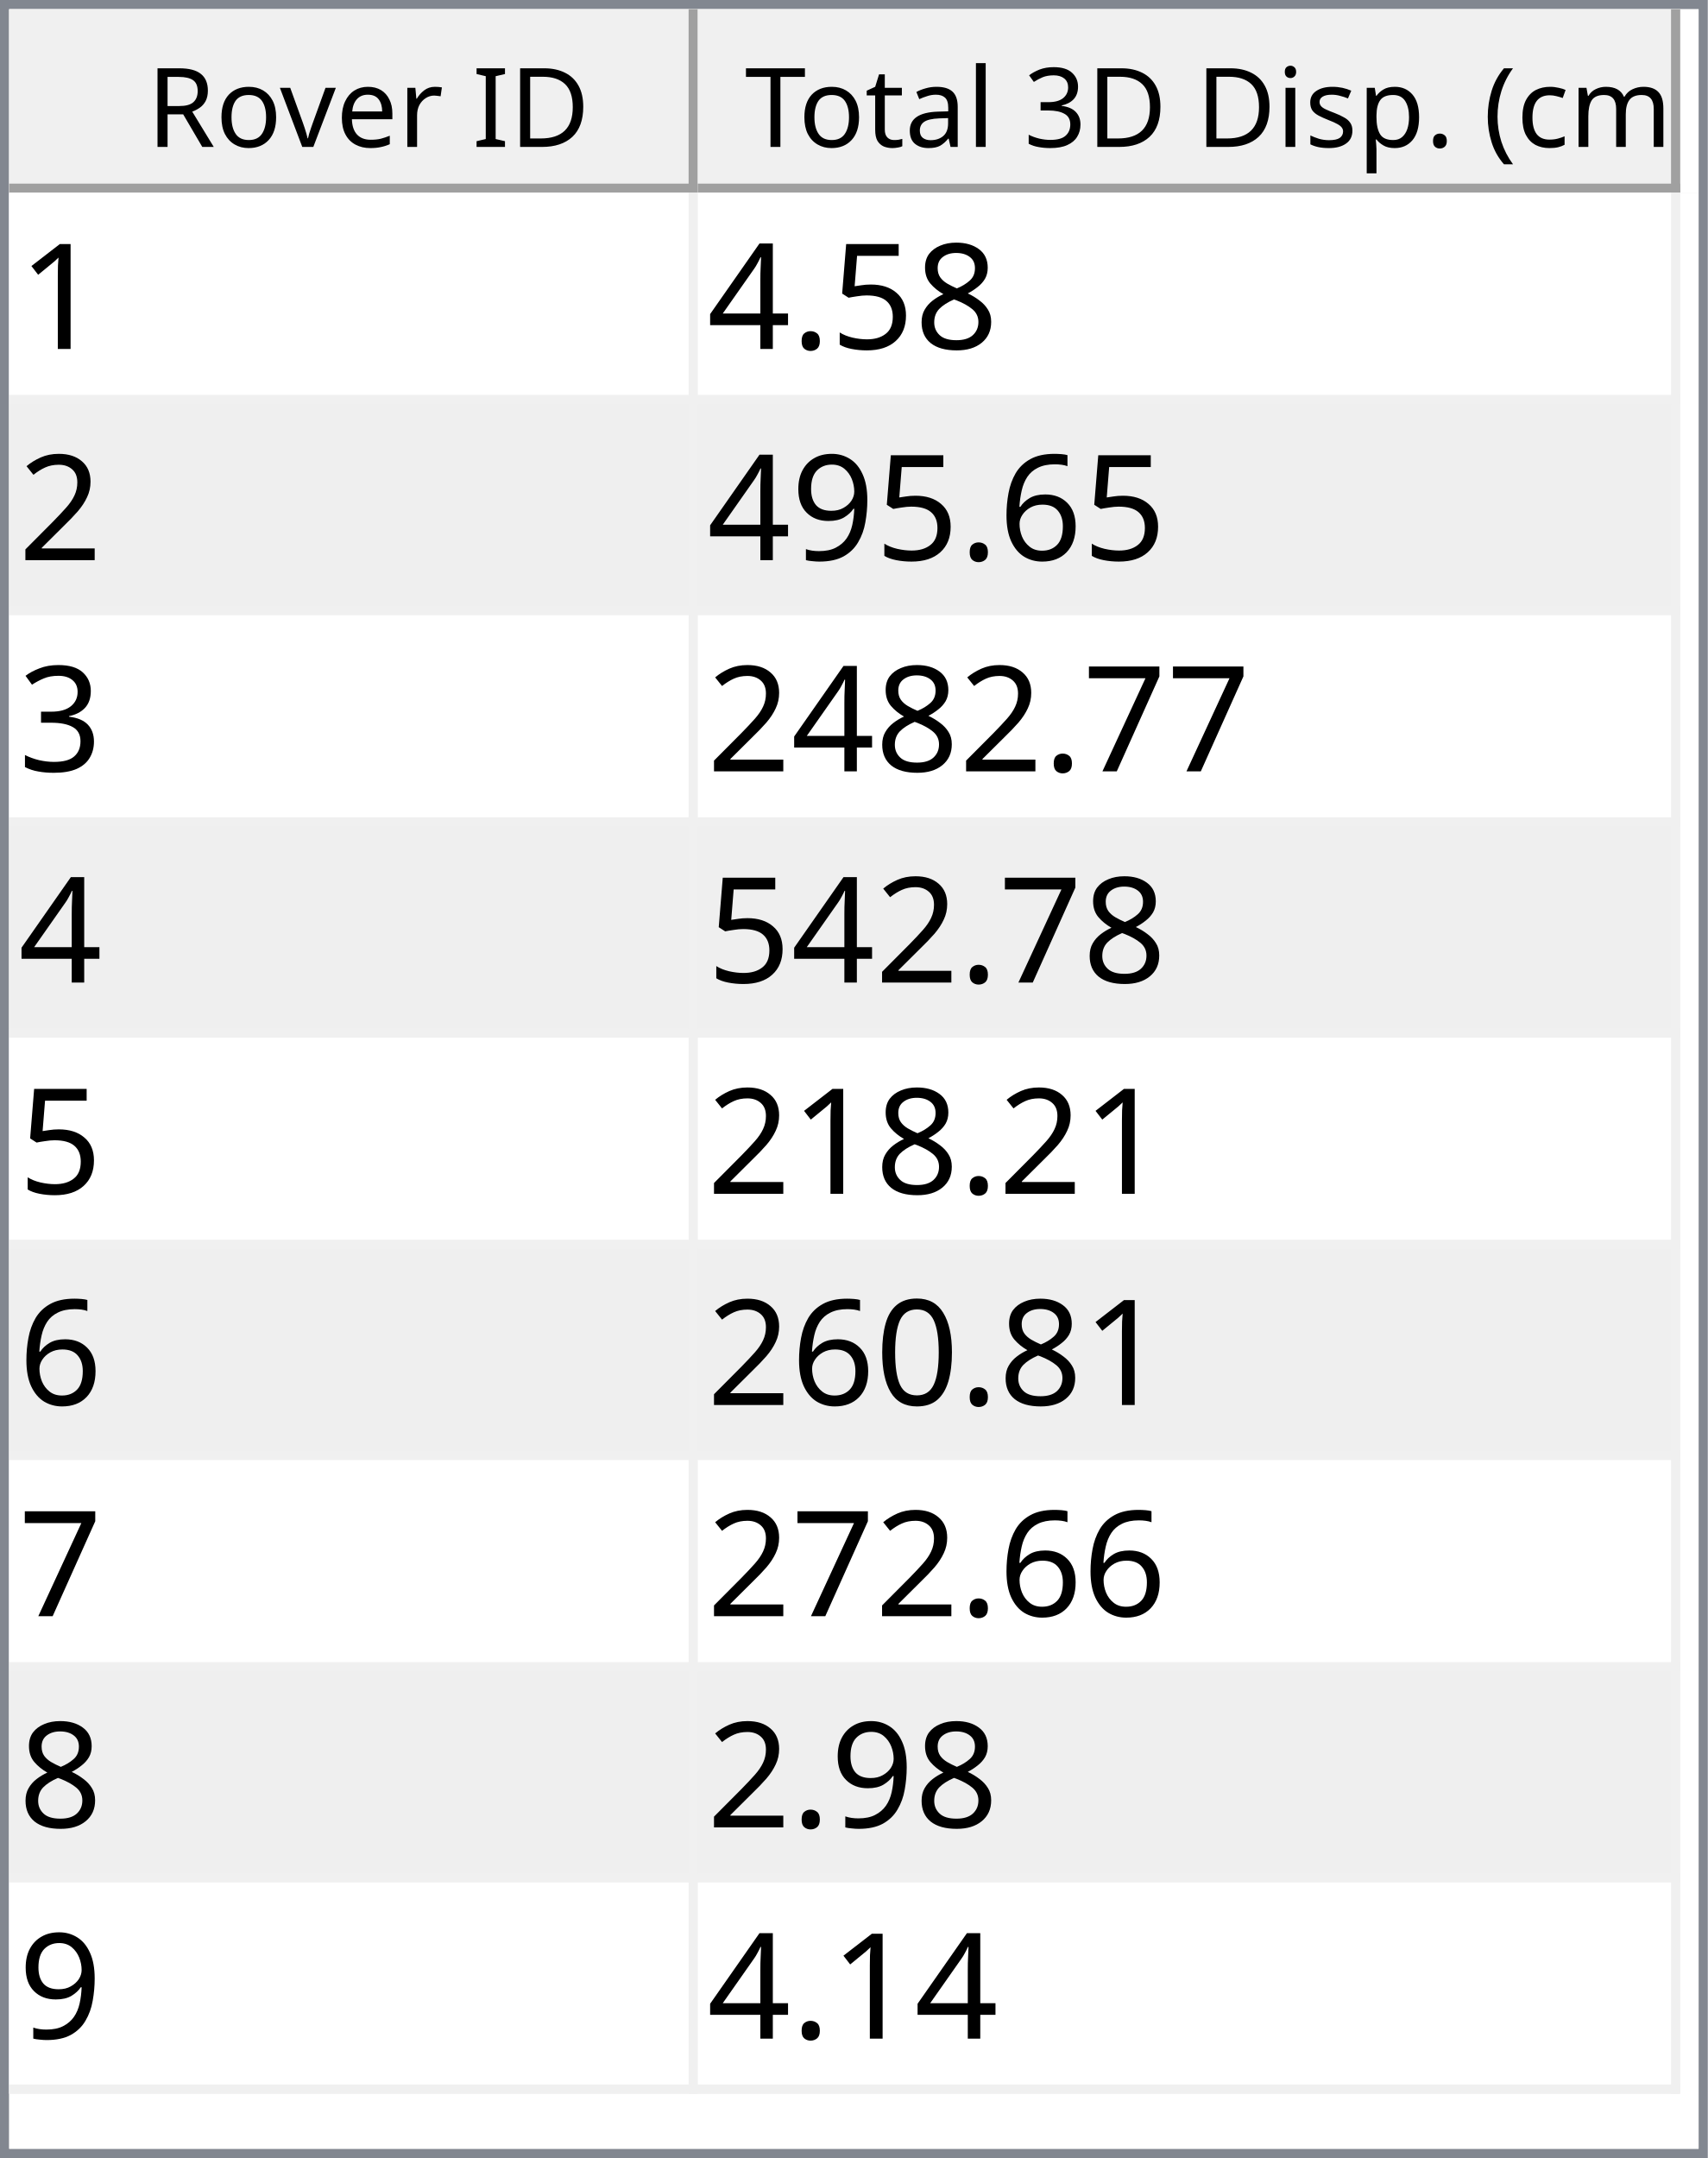
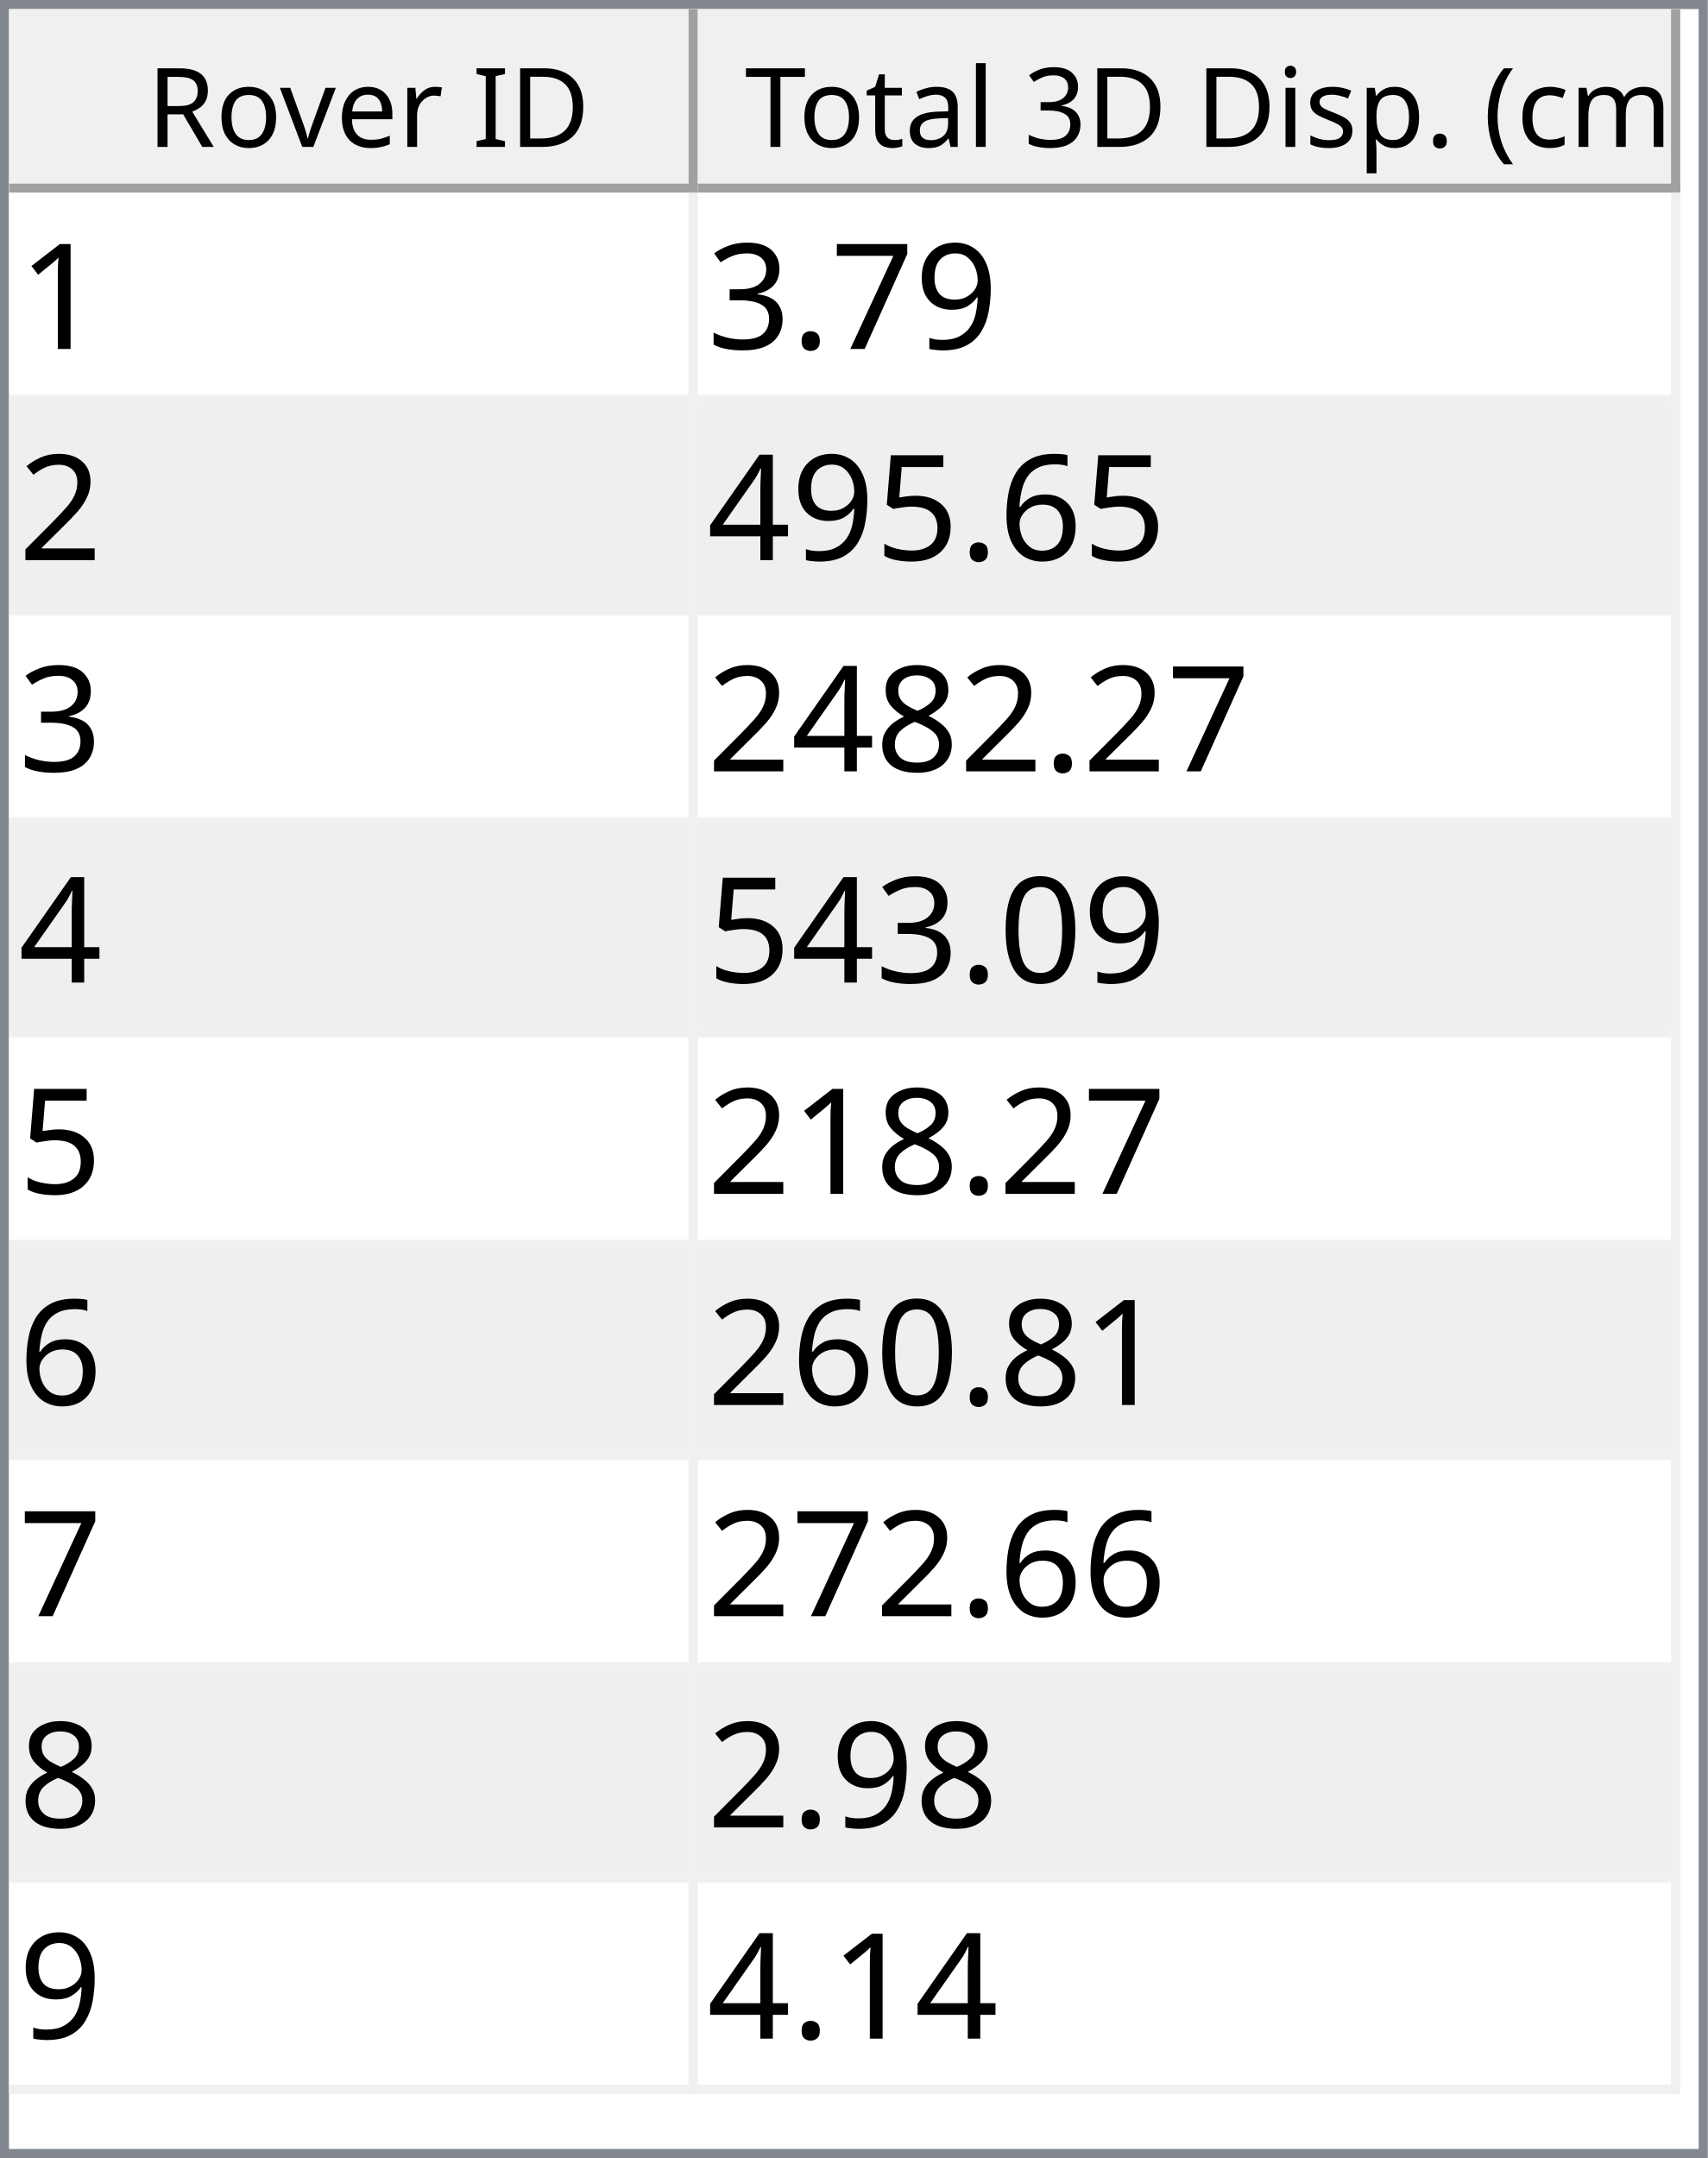
<svg xmlns="http://www.w3.org/2000/svg" style="fill-opacity:1; color-rendering:auto; color-interpolation:auto; text-rendering:auto; stroke:black; stroke-linecap:square; stroke-miterlimit:10; shape-rendering:auto; stroke-opacity:1; fill:black; stroke-dasharray:none; font-weight:normal; stroke-width:1; font-family:'Dialog'; font-style:normal; stroke-linejoin:miter; font-size:12px; stroke-dashoffset:0; image-rendering:auto;" width="186" height="235">
  <defs id="genericDefs" />
  <g>
    <defs id="defs1">
      <clipPath clipPathUnits="userSpaceOnUse" id="clipPath1">
        <path d="M0 0 L186 0 L186 235 L0 235 L0 0 Z" />
      </clipPath>
      <clipPath clipPathUnits="userSpaceOnUse" id="clipPath2">
        <path d="M0 0 L0 235 L186 235 L186 0 Z" />
      </clipPath>
      <clipPath clipPathUnits="userSpaceOnUse" id="clipPath3">
        <path d="M0 0 L0 20 L184 20 L184 0 Z" />
      </clipPath>
      <clipPath clipPathUnits="userSpaceOnUse" id="clipPath4">
        <path d="M0 0 L0 20 L75 20 L75 0 Z" />
      </clipPath>
      <clipPath clipPathUnits="userSpaceOnUse" id="clipPath5">
        <path d="M1 1 L1 19 L74 19 L74 1 Z" />
      </clipPath>
      <clipPath clipPathUnits="userSpaceOnUse" id="clipPath6">
        <path d="M0 0 L0 18 L73 18 L73 0 Z" />
      </clipPath>
      <clipPath clipPathUnits="userSpaceOnUse" id="clipPath7">
        <path d="M-0.5 -0.5 L-0.5 19.5 L74.5 19.5 L74.5 -0.5 Z" />
      </clipPath>
      <clipPath clipPathUnits="userSpaceOnUse" id="clipPath8">
        <path d="M0 0 L0 20 L107 20 L107 0 Z" />
      </clipPath>
      <clipPath clipPathUnits="userSpaceOnUse" id="clipPath9">
        <path d="M1 1 L1 19 L106 19 L106 1 Z" />
      </clipPath>
      <clipPath clipPathUnits="userSpaceOnUse" id="clipPath10">
        <path d="M0 0 L0 18 L105 18 L105 0 Z" />
      </clipPath>
      <clipPath clipPathUnits="userSpaceOnUse" id="clipPath11">
        <path d="M-0.5 -0.5 L-0.5 19.5 L106.5 19.5 L106.5 -0.5 Z" />
      </clipPath>
      <clipPath clipPathUnits="userSpaceOnUse" id="clipPath12">
        <path d="M0 0 L0 213 L184 213 L184 0 Z" />
      </clipPath>
      <clipPath clipPathUnits="userSpaceOnUse" id="clipPath13">
        <path d="M0 0 L0 207 L182 207 L182 0 Z" />
      </clipPath>
      <clipPath clipPathUnits="userSpaceOnUse" id="clipPath14">
        <path d="M-0.5 -0.5 L-0.5 206.5 L181.5 206.5 L181.5 -0.5 Z" />
      </clipPath>
      <clipPath clipPathUnits="userSpaceOnUse" id="clipPath15">
        <path d="M0 0 L0 22 L74 22 L74 0 Z" />
      </clipPath>
      <clipPath clipPathUnits="userSpaceOnUse" id="clipPath16">
        <path d="M0 0 L0 22 L106 22 L106 0 Z" />
      </clipPath>
      <font horiz-adv-x="64.551" id="font1">
        <font-face ascent="107.91" descent="25.098" units-per-em="100" style="font-style:normal; font-family:Segoe UI; font-weight:normal;" />
        <missing-glyph horiz-adv-x="64.551" d="M8.109 0 L8.109 68.266 L56.453 68.266 L56.453 0 L8.109 0 ZM15.328 7.234 L49.219 7.234 L49.219 61.031 L15.328 61.031 L15.328 7.234 Z" />
        <glyph unicode="D" horiz-adv-x="70.117" d="M9.188 0 L9.188 70.016 L28.516 70.016 Q65.531 70.016 65.531 35.891 Q65.531 19.672 55.25 9.836 Q44.969 0 27.734 0 L9.188 0 ZM17.391 62.594 L17.391 7.422 L27.828 7.422 Q41.609 7.422 49.273 14.797 Q56.938 22.172 56.938 35.688 Q56.938 62.594 28.328 62.594 L17.391 62.594 Z" />
        <glyph unicode="I" horiz-adv-x="26.611" d="M17.391 0 L9.188 0 L9.188 70.016 L17.391 70.016 L17.391 0 Z" />
        <glyph unicode=" " horiz-adv-x="27.393" d="" />
        <glyph unicode="r" horiz-adv-x="34.766" d="M34.188 41.891 Q32.078 43.5 28.125 43.5 Q23 43.5 19.555 38.672 Q16.109 33.844 16.109 25.484 L16.109 0 L8.109 0 L8.109 50 L16.109 50 L16.109 39.703 L16.312 39.703 Q18.016 44.969 21.531 47.922 Q25.047 50.875 29.391 50.875 Q32.516 50.875 34.188 50.203 L34.188 41.891 Z" />
        <glyph unicode="e" horiz-adv-x="52.295" d="M48.297 23 L12.984 23 Q13.188 14.656 17.484 10.109 Q21.781 5.562 29.297 5.562 Q37.75 5.562 44.828 11.141 L44.828 3.609 Q38.234 -1.172 27.391 -1.172 Q16.797 -1.172 10.742 5.641 Q4.688 12.453 4.688 24.812 Q4.688 36.469 11.305 43.82 Q17.922 51.172 27.734 51.172 Q37.547 51.172 42.922 44.828 Q48.297 38.484 48.297 27.203 L48.297 23 ZM40.094 29.781 Q40.047 36.719 36.75 40.578 Q33.453 44.438 27.594 44.438 Q21.922 44.438 17.969 40.383 Q14.016 36.328 13.094 29.781 L40.094 29.781 Z" />
        <glyph unicode="v" horiz-adv-x="47.9" d="M47.406 50 L27.484 0 L19.625 0 L0.688 50 L9.469 50 L22.172 13.672 Q23.578 9.672 23.922 6.688 L24.125 6.688 Q24.609 10.453 25.688 13.484 L38.969 50 L47.406 50 Z" />
        <glyph unicode="o" horiz-adv-x="58.594" d="M29 -1.172 Q17.922 -1.172 11.305 5.836 Q4.688 12.844 4.688 24.422 Q4.688 37.016 11.57 44.094 Q18.453 51.172 30.172 51.172 Q41.359 51.172 47.633 44.289 Q53.906 37.406 53.906 25.203 Q53.906 13.234 47.141 6.031 Q40.375 -1.172 29 -1.172 ZM29.594 44.438 Q21.875 44.438 17.383 39.188 Q12.891 33.938 12.891 24.703 Q12.891 15.828 17.43 10.695 Q21.969 5.562 29.594 5.562 Q37.359 5.562 41.531 10.594 Q45.703 15.625 45.703 24.906 Q45.703 34.281 41.531 39.359 Q37.359 44.438 29.594 44.438 Z" />
        <glyph unicode="R" horiz-adv-x="59.814" d="M59.375 0 L49.609 0 L37.891 19.625 Q36.281 22.359 34.766 24.289 Q33.25 26.219 31.664 27.438 Q30.078 28.656 28.25 29.219 Q26.422 29.781 24.125 29.781 L17.391 29.781 L17.391 0 L9.188 0 L9.188 70.016 L30.078 70.016 Q34.672 70.016 38.555 68.867 Q42.438 67.719 45.289 65.375 Q48.141 63.031 49.758 59.547 Q51.375 56.062 51.375 51.375 Q51.375 47.703 50.273 44.656 Q49.172 41.609 47.148 39.211 Q45.125 36.812 42.266 35.133 Q39.406 33.453 35.844 32.516 L35.844 32.328 Q37.594 31.547 38.891 30.547 Q40.188 29.547 41.359 28.18 Q42.531 26.812 43.68 25.078 Q44.828 23.344 46.234 21.047 L59.375 0 ZM17.391 62.594 L17.391 37.203 L28.516 37.203 Q31.594 37.203 34.203 38.133 Q36.812 39.062 38.719 40.797 Q40.625 42.531 41.703 45.047 Q42.781 47.562 42.781 50.688 Q42.781 56.297 39.141 59.445 Q35.5 62.594 28.609 62.594 L17.391 62.594 Z" />
        <glyph unicode=")" horiz-adv-x="30.176" d="M8.297 -15.922 L1.172 -15.922 Q16.406 2.344 16.406 26.812 Q16.406 51.469 1.078 70.016 L8.297 70.016 Q23.531 52.156 23.531 26.703 Q23.531 1.375 8.297 -15.922 Z" />
        <glyph unicode="m" horiz-adv-x="86.133" d="M79.109 0 L71.094 0 L71.094 28.719 Q71.094 37.016 68.531 40.727 Q65.969 44.438 59.906 44.438 Q54.781 44.438 51.195 39.75 Q47.609 35.062 47.609 28.516 L47.609 0 L39.594 0 L39.594 29.688 Q39.594 44.438 28.219 44.438 Q22.953 44.438 19.531 40.016 Q16.109 35.594 16.109 28.516 L16.109 0 L8.109 0 L8.109 50 L16.109 50 L16.109 42.094 L16.312 42.094 Q21.625 51.172 31.844 51.172 Q36.969 51.172 40.773 48.312 Q44.578 45.453 46 40.828 Q51.562 51.172 62.594 51.172 Q79.109 51.172 79.109 30.812 L79.109 0 Z" />
        <glyph unicode="c" horiz-adv-x="46.191" d="M42.188 2.297 Q36.422 -1.172 28.516 -1.172 Q17.828 -1.172 11.258 5.789 Q4.688 12.75 4.688 23.828 Q4.688 36.188 11.766 43.68 Q18.844 51.172 30.672 51.172 Q37.25 51.172 42.281 48.734 L42.281 40.531 Q36.719 44.438 30.375 44.438 Q22.703 44.438 17.797 38.945 Q12.891 33.453 12.891 24.516 Q12.891 15.719 17.508 10.641 Q22.125 5.562 29.891 5.562 Q36.422 5.562 42.188 9.906 L42.188 2.297 Z" />
        <glyph unicode="(" horiz-adv-x="30.176" d="M29.109 -15.922 L21.969 -15.922 Q6.844 1.375 6.844 26.703 Q6.844 52.156 21.969 70.016 L29.203 70.016 Q13.875 51.469 13.875 26.812 Q13.875 2.344 29.109 -15.922 Z" />
        <glyph unicode="." horiz-adv-x="21.68" d="M10.891 -1.078 Q8.641 -1.078 7.055 0.539 Q5.469 2.156 5.469 4.391 Q5.469 6.641 7.055 8.273 Q8.641 9.906 10.891 9.906 Q13.188 9.906 14.797 8.273 Q16.406 6.641 16.406 4.391 Q16.406 2.156 14.797 0.539 Q13.188 -1.078 10.891 -1.078 Z" />
        <glyph unicode="p" horiz-adv-x="58.789" d="M16.312 7.234 L16.109 7.234 L16.109 -23 L8.109 -23 L8.109 50 L16.109 50 L16.109 41.219 L16.312 41.219 Q22.219 51.172 33.594 51.172 Q43.266 51.172 48.688 44.461 Q54.109 37.75 54.109 26.469 Q54.109 13.922 48 6.375 Q41.891 -1.172 31.297 -1.172 Q21.578 -1.172 16.312 7.234 ZM16.109 27.391 L16.109 20.406 Q16.109 14.203 20.141 9.883 Q24.172 5.562 30.375 5.562 Q37.641 5.562 41.773 11.133 Q45.906 16.703 45.906 26.609 Q45.906 34.969 42.047 39.703 Q38.188 44.438 31.594 44.438 Q24.609 44.438 20.359 39.578 Q16.109 34.719 16.109 27.391 Z" />
        <glyph unicode="s" horiz-adv-x="42.432" d="M5.078 1.812 L5.078 10.406 Q11.625 5.562 19.484 5.562 Q30.031 5.562 30.031 12.594 Q30.031 14.594 29.125 15.992 Q28.219 17.391 26.68 18.461 Q25.141 19.531 23.07 20.383 Q21 21.234 18.609 22.172 Q15.281 23.484 12.766 24.828 Q10.25 26.172 8.57 27.859 Q6.891 29.547 6.031 31.695 Q5.172 33.844 5.172 36.719 Q5.172 40.234 6.789 42.945 Q8.406 45.656 11.086 47.484 Q13.766 49.312 17.211 50.242 Q20.656 51.172 24.312 51.172 Q30.812 51.172 35.938 48.922 L35.938 40.828 Q30.422 44.438 23.25 44.438 Q21 44.438 19.195 43.922 Q17.391 43.406 16.094 42.477 Q14.797 41.547 14.086 40.258 Q13.375 38.969 13.375 37.406 Q13.375 35.453 14.086 34.133 Q14.797 32.812 16.164 31.789 Q17.531 30.766 19.484 29.938 Q21.438 29.109 23.922 28.125 Q27.25 26.859 29.883 25.516 Q32.516 24.172 34.375 22.484 Q36.234 20.797 37.234 18.602 Q38.234 16.406 38.234 13.375 Q38.234 9.672 36.602 6.938 Q34.969 4.203 32.234 2.398 Q29.5 0.594 25.93 -0.289 Q22.359 -1.172 18.453 -1.172 Q10.75 -1.172 5.078 1.812 Z" />
        <glyph unicode="i" horiz-adv-x="24.219" d="M12.203 62.703 Q10.062 62.703 8.547 64.164 Q7.031 65.625 7.031 67.875 Q7.031 70.125 8.547 71.609 Q10.062 73.094 12.203 73.094 Q14.406 73.094 15.945 71.609 Q17.484 70.125 17.484 67.875 Q17.484 65.719 15.945 64.211 Q14.406 62.703 12.203 62.703 ZM16.109 0 L8.109 0 L8.109 50 L16.109 50 L16.109 0 Z" />
        <glyph unicode="3" horiz-adv-x="53.906" d="M46.531 19.828 Q46.531 15.094 44.75 11.211 Q42.969 7.328 39.719 4.57 Q36.469 1.812 31.93 0.297 Q27.391 -1.219 21.922 -1.219 Q11.922 -1.219 6 2.594 L6 11.188 Q13.094 5.609 22.219 5.609 Q25.875 5.609 28.828 6.539 Q31.781 7.469 33.906 9.227 Q36.031 10.984 37.18 13.477 Q38.328 15.969 38.328 19.094 Q38.328 32.812 18.797 32.812 L12.984 32.812 L12.984 39.594 L18.5 39.594 Q35.797 39.594 35.797 52.484 Q35.797 64.406 22.609 64.406 Q15.188 64.406 8.688 59.422 L8.688 67.188 Q15.375 71.188 24.609 71.188 Q29 71.188 32.57 69.969 Q36.141 68.75 38.68 66.555 Q41.219 64.359 42.609 61.281 Q44 58.203 44 54.5 Q44 40.672 30.031 36.719 L30.031 36.531 Q33.594 36.141 36.625 34.797 Q39.656 33.453 41.852 31.305 Q44.047 29.156 45.289 26.25 Q46.531 23.344 46.531 19.828 Z" />
        <glyph unicode="l" horiz-adv-x="24.219" d="M16.109 0 L8.109 0 L8.109 74.031 L16.109 74.031 L16.109 0 Z" />
        <glyph unicode="a" horiz-adv-x="50.879" d="M43.891 0 L35.891 0 L35.891 7.812 L35.688 7.812 Q30.469 -1.172 20.312 -1.172 Q12.844 -1.172 8.617 2.781 Q4.391 6.734 4.391 13.281 Q4.391 27.297 20.906 29.594 L35.891 31.688 Q35.891 44.438 25.594 44.438 Q16.547 44.438 9.281 38.281 L9.281 46.484 Q16.656 51.172 26.266 51.172 Q43.891 51.172 43.891 32.516 L43.891 0 ZM35.891 25.297 L23.828 23.641 Q18.266 22.859 15.43 20.875 Q12.594 18.891 12.594 13.875 Q12.594 10.203 15.211 7.883 Q17.828 5.562 22.172 5.562 Q28.125 5.562 32.008 9.742 Q35.891 13.922 35.891 20.312 L35.891 25.297 Z" />
        <glyph unicode="t" horiz-adv-x="33.887" d="M31.297 0.484 Q28.469 -1.078 23.828 -1.078 Q10.688 -1.078 10.688 13.578 L10.688 43.172 L2.094 43.172 L2.094 50 L10.688 50 L10.688 62.203 L18.703 64.797 L18.703 50 L31.297 50 L31.297 43.172 L18.703 43.172 L18.703 14.984 Q18.703 9.969 20.414 7.82 Q22.125 5.672 26.078 5.672 Q29.109 5.672 31.297 7.328 L31.297 0.484 Z" />
        <glyph unicode="T" horiz-adv-x="52.393" d="M50.594 62.594 L30.375 62.594 L30.375 0 L22.172 0 L22.172 62.594 L2 62.594 L2 70.016 L50.594 70.016 L50.594 62.594 Z" />
      </font>
      <font horiz-adv-x="75.0" id="font2">
        <font-face ascent="100.537" descent="21.973" units-per-em="100" style="font-style:normal; font-family:sans-serif; font-weight:normal;" />
        <missing-glyph horiz-adv-x="75.0" d="M12.5 0 L12.5 62.5 L62.5 62.5 L62.5 0 L12.5 0 ZM14.062 1.562 L60.938 1.562 L60.938 60.938 L14.062 60.938 L14.062 1.562 Z" />
        <glyph unicode="1" horiz-adv-x="55.615" d="M37.25 0 L28.469 0 L28.469 56 Q25.297 52.984 20.141 49.953 Q14.984 46.922 10.891 45.406 L10.891 53.906 Q18.266 57.375 23.781 62.305 Q29.297 67.234 31.594 71.875 L37.25 71.875 L37.25 0 Z" />
-         <glyph unicode="8" horiz-adv-x="55.615" d="M17.672 38.812 Q12.203 40.828 9.57 44.539 Q6.938 48.25 6.938 53.422 Q6.938 61.234 12.555 66.555 Q18.172 71.875 27.484 71.875 Q36.859 71.875 42.578 66.43 Q48.297 60.984 48.297 53.172 Q48.297 48.188 45.68 44.508 Q43.062 40.828 37.75 38.812 Q44.344 36.672 47.781 31.883 Q51.219 27.094 51.219 20.453 Q51.219 11.281 44.727 5.031 Q38.234 -1.219 27.641 -1.219 Q17.047 -1.219 10.547 5.055 Q4.047 11.328 4.047 20.703 Q4.047 27.688 7.594 32.398 Q11.141 37.109 17.672 38.812 ZM15.922 53.719 Q15.922 48.641 19.195 45.414 Q22.469 42.188 27.688 42.188 Q32.766 42.188 36.016 45.383 Q39.266 48.578 39.266 53.219 Q39.266 58.062 35.914 61.359 Q32.562 64.656 27.594 64.656 Q22.562 64.656 19.242 61.43 Q15.922 58.203 15.922 53.719 ZM13.094 20.656 Q13.094 16.891 14.875 13.375 Q16.656 9.859 20.172 7.93 Q23.688 6 27.734 6 Q34.031 6 38.133 10.055 Q42.234 14.109 42.234 20.359 Q42.234 26.703 38.016 30.859 Q33.797 35.016 27.438 35.016 Q21.234 35.016 17.164 30.914 Q13.094 26.812 13.094 20.656 Z" />
-         <glyph unicode="5" horiz-adv-x="55.615" d="M4.156 18.75 L13.375 19.531 Q14.406 12.797 18.141 9.398 Q21.875 6 27.156 6 Q33.5 6 37.891 10.789 Q42.281 15.578 42.281 23.484 Q42.281 31 38.062 35.352 Q33.844 39.703 27 39.703 Q22.75 39.703 19.336 37.773 Q15.922 35.844 13.969 32.766 L5.719 33.844 L12.641 70.609 L48.25 70.609 L48.25 62.203 L19.672 62.203 L15.828 42.969 Q22.266 47.469 29.344 47.469 Q38.719 47.469 45.164 40.969 Q51.609 34.469 51.609 24.266 Q51.609 14.547 45.953 7.469 Q39.062 -1.219 27.156 -1.219 Q17.391 -1.219 11.211 4.25 Q5.031 9.719 4.156 18.75 Z" />
+         <glyph unicode="9" horiz-adv-x="55.615" d="M5.469 16.547 L13.922 17.328 Q14.984 11.375 18.016 8.688 Q21.047 6 25.781 6 Q29.828 6 32.883 7.859 Q35.938 9.719 37.891 12.82 Q39.844 15.922 41.164 21.195 Q42.484 26.469 42.484 31.938 Q42.484 32.516 42.438 33.688 Q39.797 29.5 35.234 26.883 Q30.672 24.266 25.344 24.266 Q16.453 24.266 10.305 30.711 Q4.156 37.156 4.156 47.703 Q4.156 58.594 10.578 65.234 Q17 71.875 26.656 71.875 Q33.641 71.875 39.43 68.117 Q45.219 64.359 48.219 57.398 Q51.219 50.438 51.219 37.25 Q51.219 23.531 48.242 15.406 Q45.266 7.281 39.383 3.031 Q33.5 -1.219 25.594 -1.219 Q17.188 -1.219 11.867 3.445 Q6.547 8.109 5.469 16.547 ZM41.453 48.141 Q41.453 55.719 37.43 60.156 Q33.406 64.594 27.734 64.594 Q21.875 64.594 17.531 59.812 Q13.188 55.031 13.188 47.406 Q13.188 40.578 17.312 36.305 Q21.438 32.031 27.484 32.031 Q33.594 32.031 37.523 36.305 Q41.453 40.578 41.453 48.141 Z" />
+         <glyph unicode="7" horiz-adv-x="55.615" d="M4.734 62.203 L4.734 70.656 L51.078 70.656 L51.078 63.812 Q44.234 56.547 37.523 44.484 Q30.812 32.422 27.156 19.672 Q24.516 10.688 23.781 0 L14.75 0 Q14.891 8.453 18.062 20.414 Q21.234 32.375 27.172 43.484 Q33.109 54.594 39.797 62.203 L4.734 62.203 Z" />
        <glyph unicode="." horiz-adv-x="27.783" d="M9.078 0 L9.078 10.016 L19.094 10.016 L19.094 0 L9.078 0 Z" />
-         <glyph unicode="4" horiz-adv-x="55.615" d="M32.328 0 L32.328 17.141 L1.266 17.141 L1.266 25.203 L33.938 71.578 L41.109 71.578 L41.109 25.203 L50.781 25.203 L50.781 17.141 L41.109 17.141 L41.109 0 L32.328 0 ZM32.328 25.203 L32.328 57.469 L9.906 25.203 L32.328 25.203 Z" />
+         <glyph unicode="3" horiz-adv-x="55.615" d="M4.203 18.891 L12.984 20.062 Q14.5 12.594 18.141 9.297 Q21.781 6 27 6 Q33.203 6 37.477 10.297 Q41.75 14.594 41.75 20.953 Q41.75 27 37.797 30.93 Q33.844 34.859 27.734 34.859 Q25.25 34.859 21.531 33.891 L22.516 41.609 Q23.391 41.5 23.922 41.5 Q29.547 41.5 34.039 44.43 Q38.531 47.359 38.531 53.469 Q38.531 58.297 35.258 61.477 Q31.984 64.656 26.812 64.656 Q21.688 64.656 18.266 61.43 Q14.844 58.203 13.875 51.766 L5.078 53.328 Q6.688 62.156 12.398 67.016 Q18.109 71.875 26.609 71.875 Q32.469 71.875 37.398 69.359 Q42.328 66.844 44.945 62.5 Q47.562 58.156 47.562 53.266 Q47.562 48.641 45.07 44.828 Q42.578 41.016 37.703 38.766 Q44.047 37.312 47.562 32.695 Q51.078 28.078 51.078 21.141 Q51.078 11.766 44.242 5.25 Q37.406 -1.266 26.953 -1.266 Q17.531 -1.266 11.305 4.352 Q5.078 9.969 4.203 18.891 Z" />
        <glyph unicode="2" horiz-adv-x="55.615" d="M50.344 8.453 L50.344 0 L3.031 0 Q2.938 3.172 4.047 6.109 Q5.859 10.938 9.836 15.625 Q13.812 20.312 21.344 26.469 Q33.016 36.031 37.117 41.625 Q41.219 47.219 41.219 52.203 Q41.219 57.422 37.477 61.008 Q33.734 64.594 27.734 64.594 Q21.391 64.594 17.578 60.789 Q13.766 56.984 13.719 50.25 L4.688 51.172 Q5.609 61.281 11.664 66.578 Q17.719 71.875 27.938 71.875 Q38.234 71.875 44.242 66.164 Q50.25 60.453 50.25 52 Q50.25 47.703 48.492 43.555 Q46.734 39.406 42.656 34.812 Q38.578 30.219 29.109 22.219 Q21.188 15.578 18.945 13.211 Q16.703 10.844 15.234 8.453 L50.344 8.453 Z" />
        <glyph unicode="6" horiz-adv-x="55.615" d="M49.75 54.047 L41.016 53.375 Q39.844 58.547 37.703 60.891 Q34.125 64.656 28.906 64.656 Q24.703 64.656 21.531 62.312 Q17.391 59.281 14.992 53.469 Q12.594 47.656 12.5 36.922 Q15.672 41.75 20.266 44.094 Q24.859 46.438 29.891 46.438 Q38.672 46.438 44.852 39.969 Q51.031 33.5 51.031 23.25 Q51.031 16.5 48.125 10.719 Q45.219 4.938 40.141 1.859 Q35.062 -1.219 28.609 -1.219 Q17.625 -1.219 10.695 6.859 Q3.766 14.938 3.766 33.5 Q3.766 54.25 11.422 63.672 Q18.109 71.875 29.438 71.875 Q37.891 71.875 43.289 67.141 Q48.688 62.406 49.75 54.047 ZM13.875 23.188 Q13.875 18.656 15.797 14.508 Q17.719 10.359 21.188 8.18 Q24.656 6 28.469 6 Q34.031 6 38.039 10.492 Q42.047 14.984 42.047 22.703 Q42.047 30.125 38.086 34.398 Q34.125 38.672 28.125 38.672 Q22.172 38.672 18.023 34.398 Q13.875 30.125 13.875 23.188 Z" />
-         <glyph unicode="9" horiz-adv-x="55.615" d="M5.469 16.547 L13.922 17.328 Q14.984 11.375 18.016 8.688 Q21.047 6 25.781 6 Q29.828 6 32.883 7.859 Q35.938 9.719 37.891 12.82 Q39.844 15.922 41.164 21.195 Q42.484 26.469 42.484 31.938 Q42.484 32.516 42.438 33.688 Q39.797 29.5 35.234 26.883 Q30.672 24.266 25.344 24.266 Q16.453 24.266 10.305 30.711 Q4.156 37.156 4.156 47.703 Q4.156 58.594 10.578 65.234 Q17 71.875 26.656 71.875 Q33.641 71.875 39.43 68.117 Q45.219 64.359 48.219 57.398 Q51.219 50.438 51.219 37.25 Q51.219 23.531 48.242 15.406 Q45.266 7.281 39.383 3.031 Q33.5 -1.219 25.594 -1.219 Q17.188 -1.219 11.867 3.445 Q6.547 8.109 5.469 16.547 ZM41.453 48.141 Q41.453 55.719 37.43 60.156 Q33.406 64.594 27.734 64.594 Q21.875 64.594 17.531 59.812 Q13.188 55.031 13.188 47.406 Q13.188 40.578 17.312 36.305 Q21.438 32.031 27.484 32.031 Q33.594 32.031 37.523 36.305 Q41.453 40.578 41.453 48.141 Z" />
-         <glyph unicode="3" horiz-adv-x="55.615" d="M4.203 18.891 L12.984 20.062 Q14.5 12.594 18.141 9.297 Q21.781 6 27 6 Q33.203 6 37.477 10.297 Q41.75 14.594 41.75 20.953 Q41.75 27 37.797 30.93 Q33.844 34.859 27.734 34.859 Q25.25 34.859 21.531 33.891 L22.516 41.609 Q23.391 41.5 23.922 41.5 Q29.547 41.5 34.039 44.43 Q38.531 47.359 38.531 53.469 Q38.531 58.297 35.258 61.477 Q31.984 64.656 26.812 64.656 Q21.688 64.656 18.266 61.43 Q14.844 58.203 13.875 51.766 L5.078 53.328 Q6.688 62.156 12.398 67.016 Q18.109 71.875 26.609 71.875 Q32.469 71.875 37.398 69.359 Q42.328 66.844 44.945 62.5 Q47.562 58.156 47.562 53.266 Q47.562 48.641 45.07 44.828 Q42.578 41.016 37.703 38.766 Q44.047 37.312 47.562 32.695 Q51.078 28.078 51.078 21.141 Q51.078 11.766 44.242 5.25 Q37.406 -1.266 26.953 -1.266 Q17.531 -1.266 11.305 4.352 Q5.078 9.969 4.203 18.891 Z" />
-         <glyph unicode="7" horiz-adv-x="55.615" d="M4.734 62.203 L4.734 70.656 L51.078 70.656 L51.078 63.812 Q44.234 56.547 37.523 44.484 Q30.812 32.422 27.156 19.672 Q24.516 10.688 23.781 0 L14.75 0 Q14.891 8.453 18.062 20.414 Q21.234 32.375 27.172 43.484 Q33.109 54.594 39.797 62.203 L4.734 62.203 Z" />
+         <glyph unicode="5" horiz-adv-x="55.615" d="M4.156 18.75 L13.375 19.531 Q14.406 12.797 18.141 9.398 Q21.875 6 27.156 6 Q33.5 6 37.891 10.789 Q42.281 15.578 42.281 23.484 Q42.281 31 38.062 35.352 Q33.844 39.703 27 39.703 Q22.75 39.703 19.336 37.773 Q15.922 35.844 13.969 32.766 L5.719 33.844 L12.641 70.609 L48.25 70.609 L48.25 62.203 L19.672 62.203 L15.828 42.969 Q22.266 47.469 29.344 47.469 Q38.719 47.469 45.164 40.969 Q51.609 34.469 51.609 24.266 Q51.609 14.547 45.953 7.469 Q39.062 -1.219 27.156 -1.219 Q17.391 -1.219 11.211 4.25 Q5.031 9.719 4.156 18.75 Z" />
+         <glyph unicode="4" horiz-adv-x="55.615" d="M32.328 0 L32.328 17.141 L1.266 17.141 L1.266 25.203 L33.938 71.578 L41.109 71.578 L41.109 25.203 L50.781 25.203 L50.781 17.141 L41.109 17.141 L41.109 0 L32.328 0 ZM32.328 25.203 L32.328 57.469 L9.906 25.203 L32.328 25.203 Z" />
+         <glyph unicode="8" horiz-adv-x="55.615" d="M17.672 38.812 Q12.203 40.828 9.57 44.539 Q6.938 48.25 6.938 53.422 Q6.938 61.234 12.555 66.555 Q18.172 71.875 27.484 71.875 Q36.859 71.875 42.578 66.43 Q48.297 60.984 48.297 53.172 Q48.297 48.188 45.68 44.508 Q43.062 40.828 37.75 38.812 Q44.344 36.672 47.781 31.883 Q51.219 27.094 51.219 20.453 Q51.219 11.281 44.727 5.031 Q38.234 -1.219 27.641 -1.219 Q17.047 -1.219 10.547 5.055 Q4.047 11.328 4.047 20.703 Q4.047 27.688 7.594 32.398 Q11.141 37.109 17.672 38.812 ZM15.922 53.719 Q15.922 48.641 19.195 45.414 Q22.469 42.188 27.688 42.188 Q32.766 42.188 36.016 45.383 Q39.266 48.578 39.266 53.219 Q39.266 58.062 35.914 61.359 Q32.562 64.656 27.594 64.656 Q22.562 64.656 19.242 61.43 Q15.922 58.203 15.922 53.719 ZM13.094 20.656 Q13.094 16.891 14.875 13.375 Q16.656 9.859 20.172 7.93 Q23.688 6 27.734 6 Q34.031 6 38.133 10.055 Q42.234 14.109 42.234 20.359 Q42.234 26.703 38.016 30.859 Q33.797 35.016 27.438 35.016 Q21.234 35.016 17.164 30.914 Q13.094 26.812 13.094 20.656 Z" />
        <glyph unicode="0" horiz-adv-x="55.615" d="M4.156 35.297 Q4.156 48 6.766 55.742 Q9.375 63.484 14.523 67.68 Q19.672 71.875 27.484 71.875 Q33.25 71.875 37.594 69.555 Q41.938 67.234 44.773 62.867 Q47.609 58.5 49.219 52.227 Q50.828 45.953 50.828 35.297 Q50.828 22.703 48.242 14.969 Q45.656 7.234 40.508 3.008 Q35.359 -1.219 27.484 -1.219 Q17.141 -1.219 11.234 6.203 Q4.156 15.141 4.156 35.297 ZM13.188 35.297 Q13.188 17.672 17.312 11.836 Q21.438 6 27.484 6 Q33.547 6 37.672 11.859 Q41.797 17.719 41.797 35.297 Q41.797 52.984 37.672 58.789 Q33.547 64.594 27.391 64.594 Q21.344 64.594 17.719 59.469 Q13.188 52.938 13.188 35.297 Z" />
      </font>
    </defs>
    <g style="fill:white; stroke:white;">
      <rect x="0" y="0" width="186" style="clip-path:url(#clipPath1); stroke:none;" height="235" />
    </g>
    <g style="fill:white; text-rendering:optimizeSpeed; color-rendering:optimizeSpeed; image-rendering:optimizeSpeed; shape-rendering:crispEdges; stroke:white; color-interpolation:sRGB;">
      <rect x="0" width="186" height="235" y="0" style="stroke:none;" />
      <path style="stroke:none;" d="M0 235 L186 235 L186 0 L0 0 Z" />
    </g>
    <g style="fill:rgb(240,240,240); font-family:'Segoe UI'; stroke:rgb(240,240,240);">
      <rect x="0" y="0" width="186" style="clip-path:url(#clipPath2); stroke:none;" height="235" />
    </g>
    <g style="fill:rgb(130,135,144); font-family:'Segoe UI'; stroke:rgb(130,135,144);">
      <path d="M0 0 L186 0 L186 235 L0 235 L0 0 ZM1 1 L185 1 L185 234 L1 234 L1 1 Z" style="fill-rule:evenodd; clip-path:url(#clipPath2); stroke:none;" />
    </g>
    <g style="fill:white; font-family:'Segoe UI'; stroke:white;" transform="translate(1,1)">
      <rect x="0" y="0" width="184" style="clip-path:url(#clipPath3); stroke:none;" height="20" />
    </g>
    <g style="fill:rgb(240,240,240); font-family:'Segoe UI'; stroke:rgb(240,240,240);" transform="translate(1,1)">
      <rect x="0" y="0" width="75" style="clip-path:url(#clipPath4); stroke:none;" height="20" />
    </g>
    <g style="font-family:'Segoe UI';" transform="translate(2,2)">
      <text x="14" xml:space="preserve" y="14" style="clip-path:url(#clipPath6); stroke:none;">Rover ID</text>
    </g>
    <g style="fill:rgb(160,160,160); font-family:'Segoe UI'; stroke:rgb(160,160,160); stroke-linejoin:bevel;" transform="translate(1.5,1.5)">
      <line x1="74" x2="74" y1="0" style="fill:none; clip-path:url(#clipPath7);" y2="19" />
    </g>
    <g style="fill:rgb(160,160,160); font-family:'Segoe UI'; stroke:rgb(160,160,160); stroke-linejoin:bevel;" transform="matrix(1,0,0,1,1,1) translate(0.5,0.5)">
      <line x1="0" x2="74" y1="19" style="fill:none; clip-path:url(#clipPath7);" y2="19" />
    </g>
    <g style="fill:rgb(240,240,240); font-family:'Segoe UI'; stroke:rgb(240,240,240);" transform="translate(76,1)">
      <rect x="0" y="0" width="107" style="clip-path:url(#clipPath8); stroke:none;" height="20" />
    </g>
    <g style="font-family:'Segoe UI';" transform="translate(77,2)">
      <text x="1" xml:space="preserve" y="14" style="clip-path:url(#clipPath10); stroke:none;"> Total 3D Disp. (cm)</text>
    </g>
    <g style="fill:rgb(160,160,160); font-family:'Segoe UI'; stroke:rgb(160,160,160); stroke-linejoin:bevel;" transform="translate(76.5,1.5)">
      <line x1="106" x2="106" y1="0" style="fill:none; clip-path:url(#clipPath11);" y2="19" />
    </g>
    <g style="fill:rgb(160,160,160); font-family:'Segoe UI'; stroke:rgb(160,160,160); stroke-linejoin:bevel;" transform="matrix(1,0,0,1,76,1) translate(0.5,0.5)">
      <line x1="0" x2="106" y1="19" style="fill:none; clip-path:url(#clipPath11);" y2="19" />
    </g>
    <g style="fill:white; font-family:'Segoe UI'; stroke:white;" transform="translate(1,21)">
      <rect x="0" y="0" width="184" style="clip-path:url(#clipPath12); stroke:none;" height="213" />
    </g>
    <g style="fill:rgb(240,240,240); font-size:16px; font-family:sans-serif; stroke:rgb(240,240,240);" transform="translate(1,21)">
      <rect x="0" y="0" width="182" style="clip-path:url(#clipPath13); stroke:none;" height="207" />
      <line transform="translate(0.5,0.5)" x1="0" x2="181" y1="22" style="clip-path:url(#clipPath14); fill:none; stroke-linejoin:bevel;" y2="22" />
    </g>
    <g transform="matrix(1,0,0,1,1,21) translate(0.5,0.5)" style="fill:rgb(240,240,240); font-size:16px; font-family:sans-serif; stroke:rgb(240,240,240); stroke-linejoin:bevel;">
      <line x1="0" x2="181" y1="45" style="fill:none; clip-path:url(#clipPath14);" y2="45" />
    </g>
    <g transform="matrix(1,0,0,1,1,21) translate(0.5,0.5)" style="fill:rgb(240,240,240); font-size:16px; font-family:sans-serif; stroke:rgb(240,240,240); stroke-linejoin:bevel;">
      <line x1="0" x2="181" y1="68" style="fill:none; clip-path:url(#clipPath14);" y2="68" />
    </g>
    <g transform="matrix(1,0,0,1,1,21) translate(0.5,0.5)" style="fill:rgb(240,240,240); font-size:16px; font-family:sans-serif; stroke:rgb(240,240,240); stroke-linejoin:bevel;">
      <line x1="0" x2="181" y1="91" style="fill:none; clip-path:url(#clipPath14);" y2="91" />
    </g>
    <g transform="matrix(1,0,0,1,1,21) translate(0.5,0.5)" style="fill:rgb(240,240,240); font-size:16px; font-family:sans-serif; stroke:rgb(240,240,240); stroke-linejoin:bevel;">
      <line x1="0" x2="181" y1="114" style="fill:none; clip-path:url(#clipPath14);" y2="114" />
    </g>
    <g transform="matrix(1,0,0,1,1,21) translate(0.5,0.5)" style="fill:rgb(240,240,240); font-size:16px; font-family:sans-serif; stroke:rgb(240,240,240); stroke-linejoin:bevel;">
      <line x1="0" x2="181" y1="137" style="fill:none; clip-path:url(#clipPath14);" y2="137" />
    </g>
    <g transform="matrix(1,0,0,1,1,21) translate(0.5,0.5)" style="fill:rgb(240,240,240); font-size:16px; font-family:sans-serif; stroke:rgb(240,240,240); stroke-linejoin:bevel;">
      <line x1="0" x2="181" y1="160" style="fill:none; clip-path:url(#clipPath14);" y2="160" />
    </g>
    <g transform="matrix(1,0,0,1,1,21) translate(0.5,0.5)" style="fill:rgb(240,240,240); font-size:16px; font-family:sans-serif; stroke:rgb(240,240,240); stroke-linejoin:bevel;">
      <line x1="0" x2="181" y1="183" style="fill:none; clip-path:url(#clipPath14);" y2="183" />
    </g>
    <g transform="matrix(1,0,0,1,1,21) translate(0.5,0.5)" style="fill:rgb(240,240,240); font-size:16px; font-family:sans-serif; stroke:rgb(240,240,240); stroke-linejoin:bevel;">
      <line x1="0" x2="181" y1="206" style="fill:none; clip-path:url(#clipPath14);" y2="206" />
    </g>
    <g transform="matrix(1,0,0,1,1,21) translate(0.5,0.5)" style="fill:rgb(240,240,240); font-size:16px; font-family:sans-serif; stroke:rgb(240,240,240); stroke-linejoin:bevel;">
      <line x1="74" x2="74" y1="0" style="fill:none; clip-path:url(#clipPath14);" y2="206" />
    </g>
    <g transform="matrix(1,0,0,1,1,21) translate(0.5,0.5)" style="fill:rgb(240,240,240); font-size:16px; font-family:sans-serif; stroke:rgb(240,240,240); stroke-linejoin:bevel;">
      <line x1="181" x2="181" y1="0" style="fill:none; clip-path:url(#clipPath14);" y2="206" />
    </g>
    <g style="fill:white; font-size:16px; font-family:sans-serif; stroke:white;" transform="matrix(1,0,0,1,1,21)">
      <rect x="0" y="0" width="74" style="clip-path:url(#clipPath15); stroke:none;" height="22" />
      <text x="1" y="17" style="fill:black; clip-path:url(#clipPath15); stroke:none;" xml:space="preserve">1</text>
    </g>
    <g style="fill:white; font-size:16px; font-family:sans-serif; stroke:white;" transform="matrix(1,0,0,1,1,21) translate(75,0)">
      <rect x="0" y="0" width="106" style="clip-path:url(#clipPath16); stroke:none;" height="22" />
-       <text x="1" y="17" style="fill:black; clip-path:url(#clipPath16); stroke:none;" xml:space="preserve">4.58</text>
+       <text x="1" y="17" style="fill:black; clip-path:url(#clipPath16); stroke:none;" xml:space="preserve">3.79</text>
    </g>
    <g style="fill:rgb(239,239,239); font-size:16px; font-family:sans-serif; stroke:rgb(239,239,239);" transform="matrix(1,0,0,1,1,21) translate(0,23)">
      <rect x="0" y="0" width="74" style="clip-path:url(#clipPath15); stroke:none;" height="22" />
      <text x="1" y="17" style="fill:black; clip-path:url(#clipPath15); stroke:none;" xml:space="preserve">2</text>
    </g>
    <g style="fill:rgb(239,239,239); font-size:16px; font-family:sans-serif; stroke:rgb(239,239,239);" transform="matrix(1,0,0,1,1,21) translate(75,23)">
      <rect x="0" y="0" width="106" style="clip-path:url(#clipPath16); stroke:none;" height="22" />
      <text x="1" y="17" style="fill:black; clip-path:url(#clipPath16); stroke:none;" xml:space="preserve">495.65</text>
    </g>
    <g style="fill:white; font-size:16px; font-family:sans-serif; stroke:white;" transform="matrix(1,0,0,1,1,21) translate(0,46)">
      <rect x="0" y="0" width="74" style="clip-path:url(#clipPath15); stroke:none;" height="22" />
      <text x="1" y="17" style="fill:black; clip-path:url(#clipPath15); stroke:none;" xml:space="preserve">3</text>
    </g>
    <g style="fill:white; font-size:16px; font-family:sans-serif; stroke:white;" transform="matrix(1,0,0,1,1,21) translate(75,46)">
      <rect x="0" y="0" width="106" style="clip-path:url(#clipPath16); stroke:none;" height="22" />
-       <text x="1" y="17" style="fill:black; clip-path:url(#clipPath16); stroke:none;" xml:space="preserve">2482.77</text>
+       <text x="1" y="17" style="fill:black; clip-path:url(#clipPath16); stroke:none;" xml:space="preserve">2482.27</text>
    </g>
    <g style="fill:rgb(239,239,239); font-size:16px; font-family:sans-serif; stroke:rgb(239,239,239);" transform="matrix(1,0,0,1,1,21) translate(0,69)">
      <rect x="0" y="0" width="74" style="clip-path:url(#clipPath15); stroke:none;" height="22" />
      <text x="1" y="17" style="fill:black; clip-path:url(#clipPath15); stroke:none;" xml:space="preserve">4</text>
    </g>
    <g style="fill:rgb(239,239,239); font-size:16px; font-family:sans-serif; stroke:rgb(239,239,239);" transform="matrix(1,0,0,1,1,21) translate(75,69)">
      <rect x="0" y="0" width="106" style="clip-path:url(#clipPath16); stroke:none;" height="22" />
-       <text x="1" y="17" style="fill:black; clip-path:url(#clipPath16); stroke:none;" xml:space="preserve">542.78</text>
+       <text x="1" y="17" style="fill:black; clip-path:url(#clipPath16); stroke:none;" xml:space="preserve">543.09</text>
    </g>
    <g style="fill:white; font-size:16px; font-family:sans-serif; stroke:white;" transform="matrix(1,0,0,1,1,21) translate(0,92)">
      <rect x="0" y="0" width="74" style="clip-path:url(#clipPath15); stroke:none;" height="22" />
      <text x="1" y="17" style="fill:black; clip-path:url(#clipPath15); stroke:none;" xml:space="preserve">5</text>
    </g>
    <g style="fill:white; font-size:16px; font-family:sans-serif; stroke:white;" transform="matrix(1,0,0,1,1,21) translate(75,92)">
      <rect x="0" y="0" width="106" style="clip-path:url(#clipPath16); stroke:none;" height="22" />
-       <text x="1" y="17" style="fill:black; clip-path:url(#clipPath16); stroke:none;" xml:space="preserve">218.21</text>
+       <text x="1" y="17" style="fill:black; clip-path:url(#clipPath16); stroke:none;" xml:space="preserve">218.27</text>
    </g>
    <g style="fill:rgb(239,239,239); font-size:16px; font-family:sans-serif; stroke:rgb(239,239,239);" transform="matrix(1,0,0,1,1,21) translate(0,115)">
      <rect x="0" y="0" width="74" style="clip-path:url(#clipPath15); stroke:none;" height="22" />
      <text x="1" y="17" style="fill:black; clip-path:url(#clipPath15); stroke:none;" xml:space="preserve">6</text>
    </g>
    <g style="fill:rgb(239,239,239); font-size:16px; font-family:sans-serif; stroke:rgb(239,239,239);" transform="matrix(1,0,0,1,1,21) translate(75,115)">
      <rect x="0" y="0" width="106" style="clip-path:url(#clipPath16); stroke:none;" height="22" />
      <text x="1" y="17" style="fill:black; clip-path:url(#clipPath16); stroke:none;" xml:space="preserve">260.81</text>
    </g>
    <g style="fill:white; font-size:16px; font-family:sans-serif; stroke:white;" transform="matrix(1,0,0,1,1,21) translate(0,138)">
      <rect x="0" y="0" width="74" style="clip-path:url(#clipPath15); stroke:none;" height="22" />
      <text x="1" y="17" style="fill:black; clip-path:url(#clipPath15); stroke:none;" xml:space="preserve">7</text>
    </g>
    <g style="fill:white; font-size:16px; font-family:sans-serif; stroke:white;" transform="matrix(1,0,0,1,1,21) translate(75,138)">
      <rect x="0" y="0" width="106" style="clip-path:url(#clipPath16); stroke:none;" height="22" />
      <text x="1" y="17" style="fill:black; clip-path:url(#clipPath16); stroke:none;" xml:space="preserve">272.66</text>
    </g>
    <g style="fill:rgb(239,239,239); font-size:16px; font-family:sans-serif; stroke:rgb(239,239,239);" transform="matrix(1,0,0,1,1,21) translate(0,161)">
      <rect x="0" y="0" width="74" style="clip-path:url(#clipPath15); stroke:none;" height="22" />
      <text x="1" y="17" style="fill:black; clip-path:url(#clipPath15); stroke:none;" xml:space="preserve">8</text>
    </g>
    <g style="fill:rgb(239,239,239); font-size:16px; font-family:sans-serif; stroke:rgb(239,239,239);" transform="matrix(1,0,0,1,1,21) translate(75,161)">
      <rect x="0" y="0" width="106" style="clip-path:url(#clipPath16); stroke:none;" height="22" />
      <text x="1" y="17" style="fill:black; clip-path:url(#clipPath16); stroke:none;" xml:space="preserve">2.98</text>
    </g>
    <g style="fill:white; font-size:16px; font-family:sans-serif; stroke:white;" transform="matrix(1,0,0,1,1,21) translate(0,184)">
      <rect x="0" y="0" width="74" style="clip-path:url(#clipPath15); stroke:none;" height="22" />
      <text x="1" y="17" style="fill:black; clip-path:url(#clipPath15); stroke:none;" xml:space="preserve">9</text>
    </g>
    <g style="fill:white; font-size:16px; font-family:sans-serif; stroke:white;" transform="matrix(1,0,0,1,1,21) translate(75,184)">
      <rect x="0" y="0" width="106" style="clip-path:url(#clipPath16); stroke:none;" height="22" />
      <text x="1" y="17" style="fill:black; clip-path:url(#clipPath16); stroke:none;" xml:space="preserve">4.14</text>
    </g>
  </g>
</svg>
